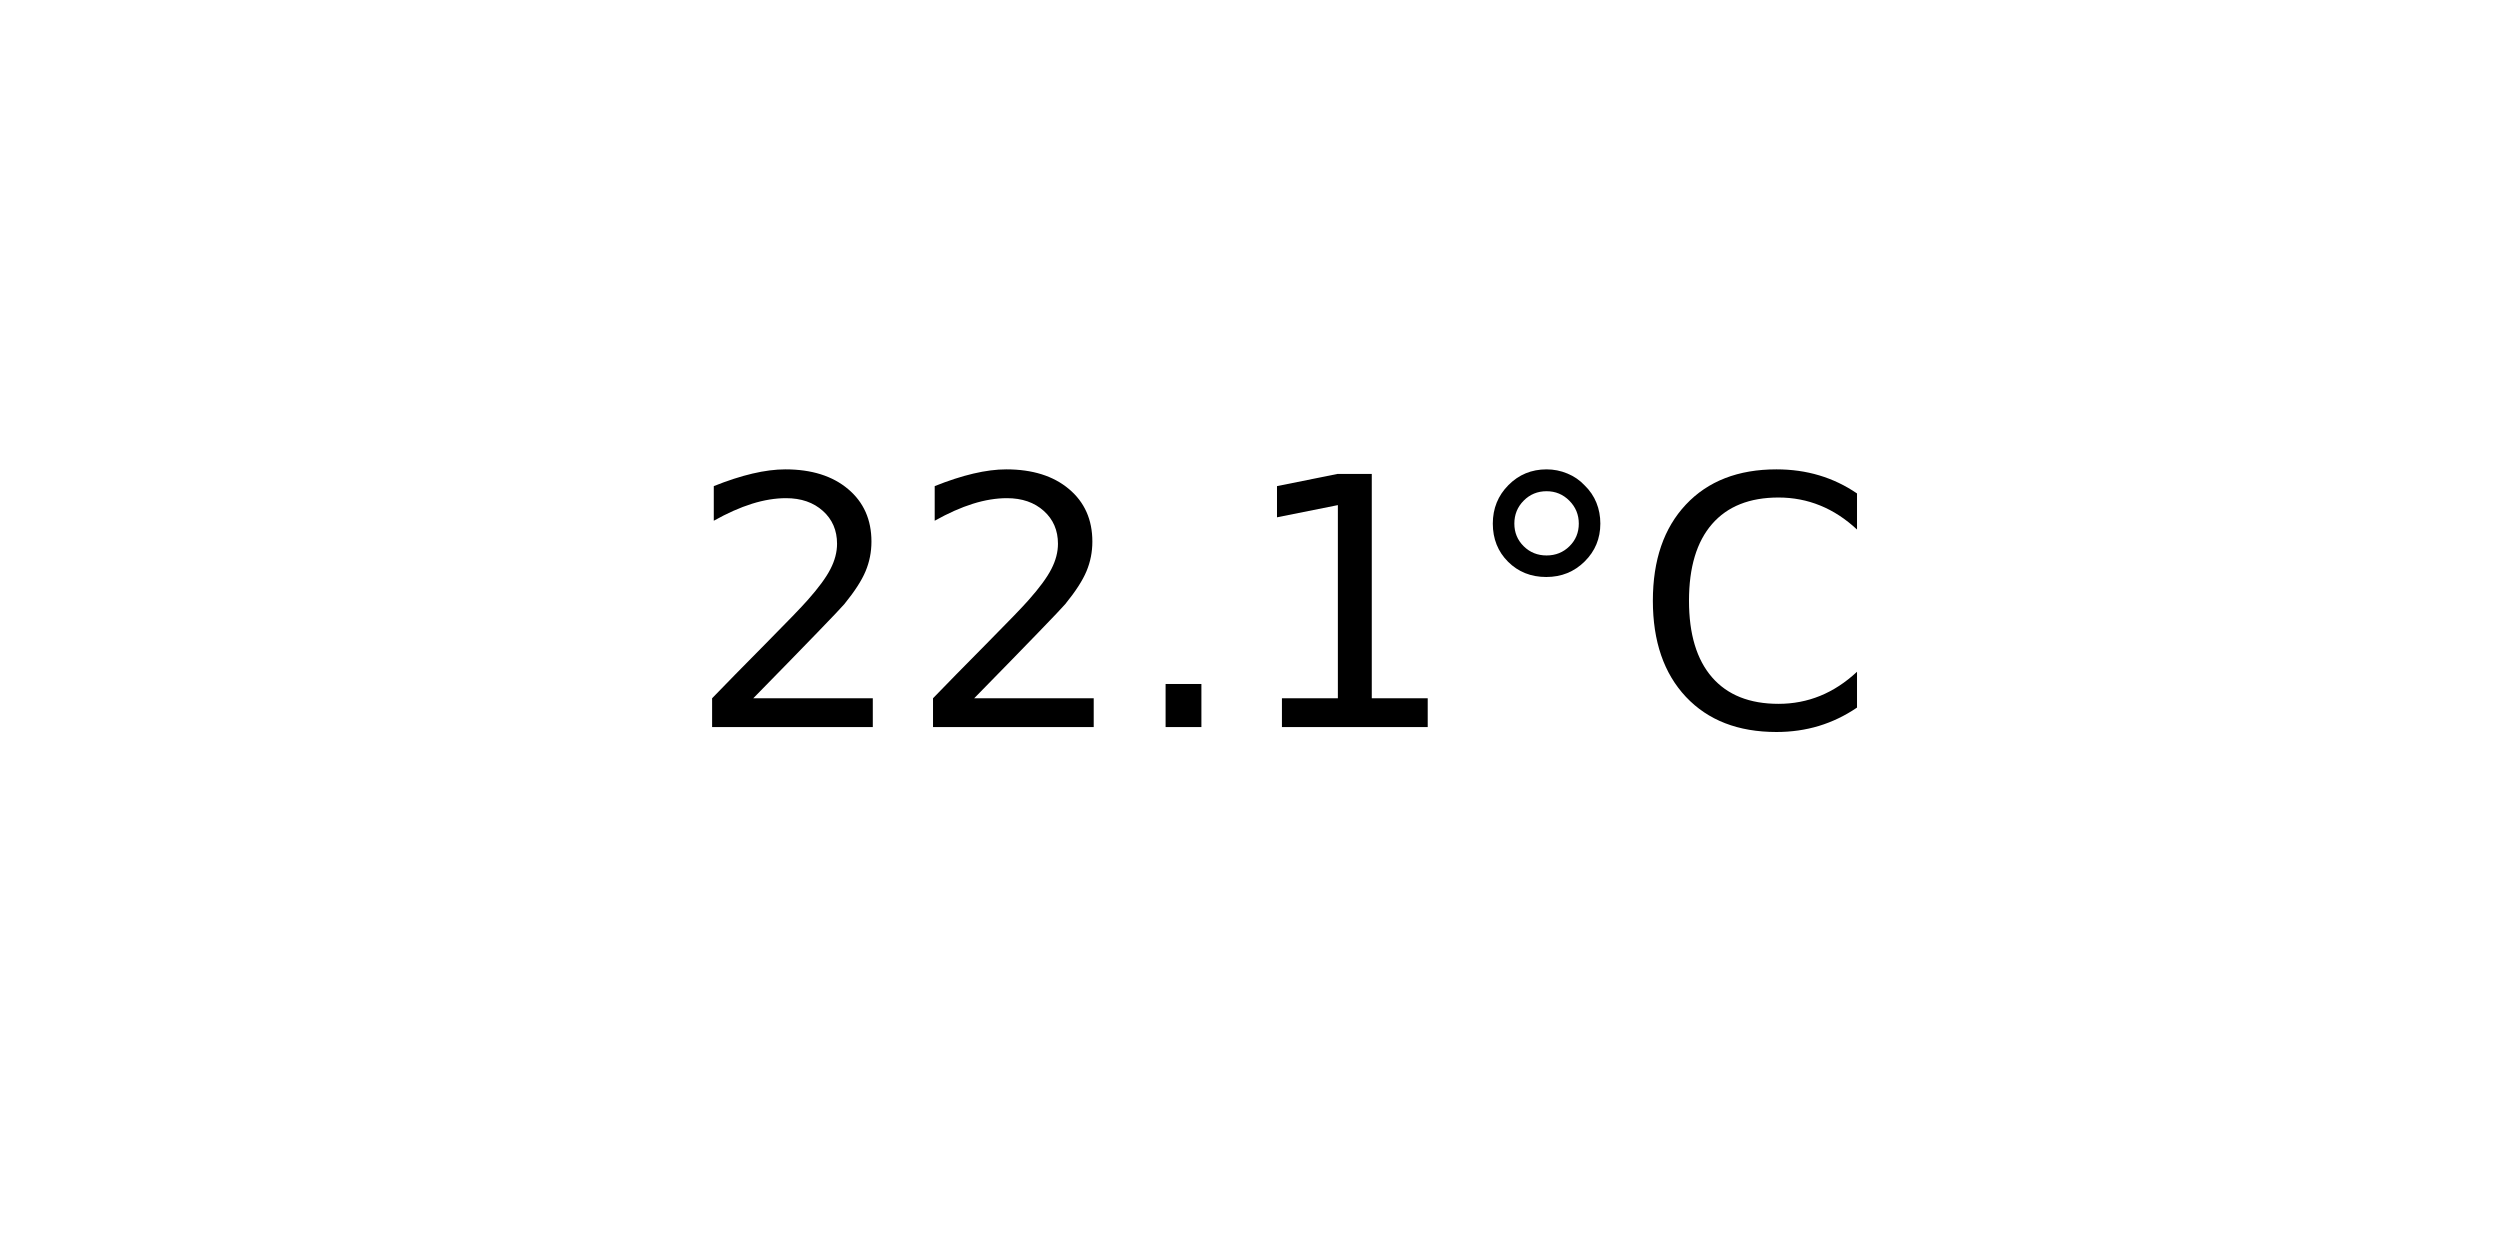
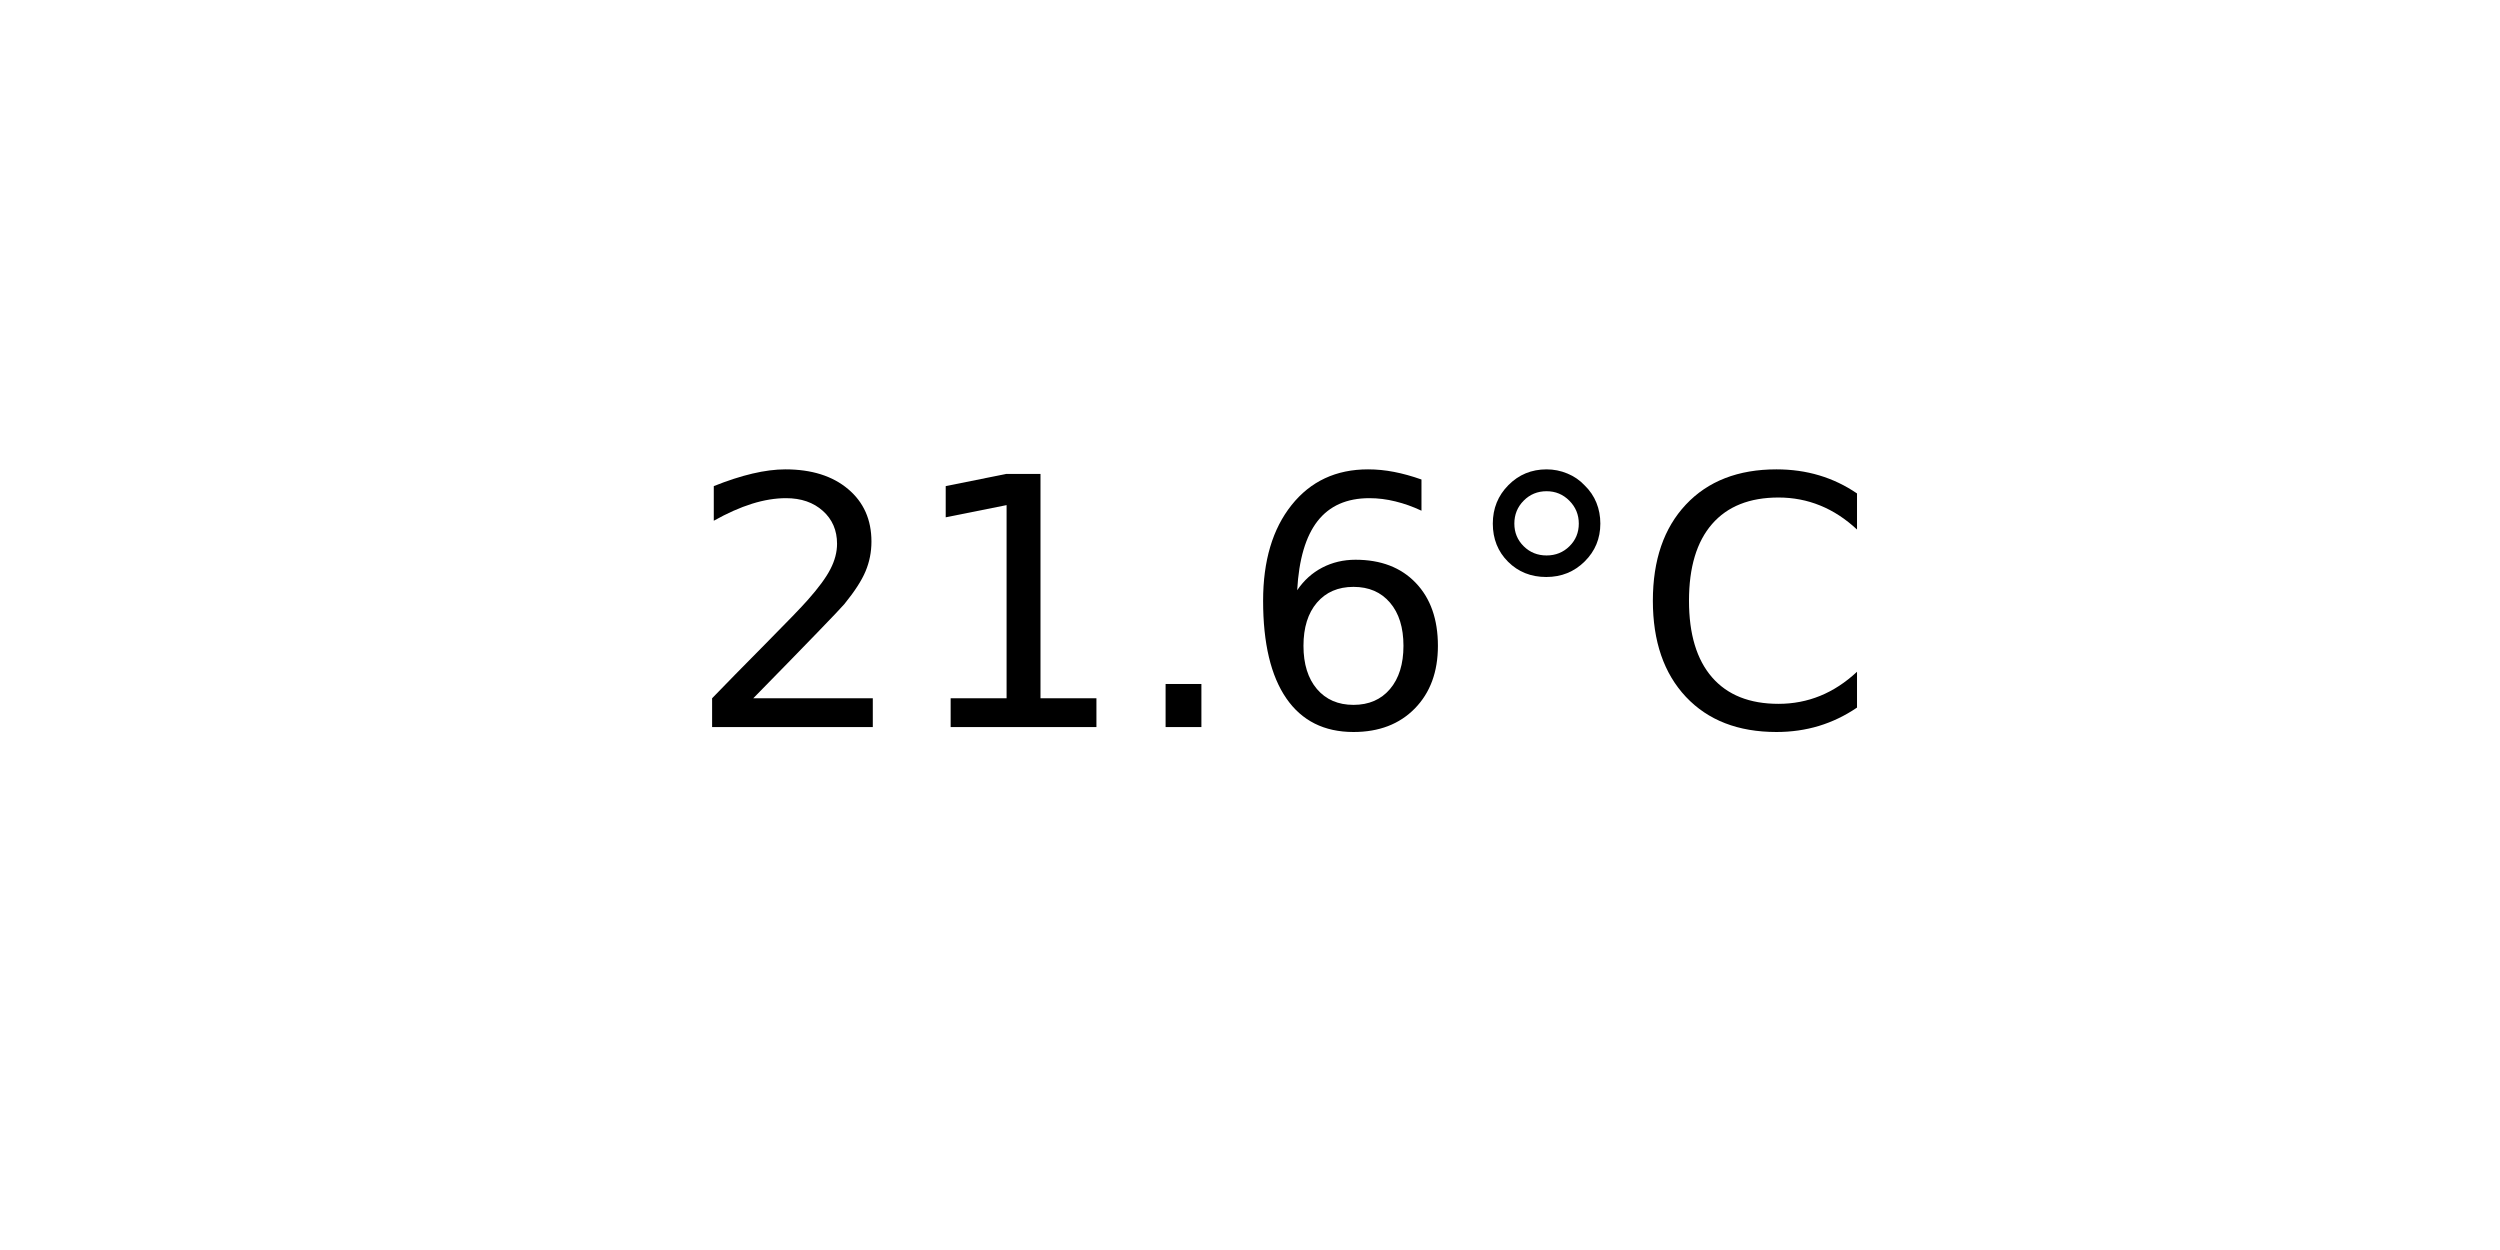
<svg xmlns="http://www.w3.org/2000/svg" xmlns:xlink="http://www.w3.org/1999/xlink" width="72pt" height="36pt" viewBox="0 0 72 36" version="1.1">
  <defs>
    <style type="text/css">*{stroke-linejoin: round; stroke-linecap: butt}</style>
  </defs>
  <g id="figure_1">
    <g id="axes_1">
      <g id="text_1">
        <g transform="translate(19.77578 20.93937) scale(0.1 -0.1)">
          <defs>
            <path id="DejaVuSans-32" d="M 1228 531  L 3431 531  L 3431 0  L 469 0  L 469 531  Q 828 903 1448 1529  Q 2069 2156 2228 2338  Q 2531 2678 2651 2914  Q 2772 3150 2772 3378  Q 2772 3750 2511 3984  Q 2250 4219 1831 4219  Q 1534 4219 1204 4116  Q 875 4013 500 3803  L 500 4441  Q 881 4594 1212 4672  Q 1544 4750 1819 4750  Q 2544 4750 2975 4387  Q 3406 4025 3406 3419  Q 3406 3131 3298 2873  Q 3191 2616 2906 2266  Q 2828 2175 2409 1742  Q 1991 1309 1228 531  z " transform="scale(0.015625)" />
+             <path id="DejaVuSans-31" d="M 794 531  L 1825 531  L 1825 4091  L 703 3866  L 703 4441  L 1819 4666  L 2450 4666  L 2450 531  L 3481 531  L 3481 0  L 794 0  L 794 531  z " transform="scale(0.015625)" />
            <path id="DejaVuSans-2e" d="M 684 794  L 1344 794  L 1344 0  L 684 0  L 684 794  z " transform="scale(0.015625)" />
-             <path id="DejaVuSans-31" d="M 794 531  L 1825 531  L 1825 4091  L 703 3866  L 703 4441  L 1819 4666  L 2450 4666  L 2450 531  L 3481 531  L 3481 0  L 794 0  L 794 531  z " transform="scale(0.015625)" />
+             <path id="DejaVuSans-36" d="M 2113 2584  Q 1688 2584 1439 2293  Q 1191 2003 1191 1497  Q 1191 994 1439 701  Q 1688 409 2113 409  Q 2538 409 2786 701  Q 3034 994 3034 1497  Q 3034 2003 2786 2293  Q 2538 2584 2113 2584  z M 3366 4563  L 3366 3988  Q 3128 4100 2886 4159  Q 2644 4219 2406 4219  Q 1781 4219 1451 3797  Q 1122 3375 1075 2522  Q 1259 2794 1537 2939  Q 1816 3084 2150 3084  Q 2853 3084 3261 2657  Q 3669 2231 3669 1497  Q 3669 778 3244 343  Q 2819 -91 2113 -91  Q 1303 -91 875 529  Q 447 1150 447 2328  Q 447 3434 972 4092  Q 1497 4750 2381 4750  Q 2619 4750 2861 4703  Q 3103 4656 3366 4563  z " transform="scale(0.015625)" />
            <path id="DejaVuSans-b0" d="M 1600 4347  Q 1350 4347 1178 4173  Q 1006 4000 1006 3750  Q 1006 3503 1178 3333  Q 1350 3163 1600 3163  Q 1850 3163 2022 3333  Q 2194 3503 2194 3750  Q 2194 3997 2020 4172  Q 1847 4347 1600 4347  z M 1600 4750  Q 1800 4750 1984 4673  Q 2169 4597 2303 4453  Q 2447 4313 2519 4134  Q 2591 3956 2591 3750  Q 2591 3338 2302 3052  Q 2013 2766 1594 2766  Q 1172 2766 890 3047  Q 609 3328 609 3750  Q 609 4169 896 4459  Q 1184 4750 1600 4750  z " transform="scale(0.015625)" />
            <path id="DejaVuSans-43" d="M 4122 4306  L 4122 3641  Q 3803 3938 3442 4084  Q 3081 4231 2675 4231  Q 1875 4231 1450 3742  Q 1025 3253 1025 2328  Q 1025 1406 1450 917  Q 1875 428 2675 428  Q 3081 428 3442 575  Q 3803 722 4122 1019  L 4122 359  Q 3791 134 3420 21  Q 3050 -91 2638 -91  Q 1578 -91 968 557  Q 359 1206 359 2328  Q 359 3453 968 4101  Q 1578 4750 2638 4750  Q 3056 4750 3426 4639  Q 3797 4528 4122 4306  z " transform="scale(0.015625)" />
          </defs>
          <use xlink:href="#DejaVuSans-32" />
-           <use xlink:href="#DejaVuSans-32" x="63.623" />
+           <use xlink:href="#DejaVuSans-31" x="63.623" />
          <use xlink:href="#DejaVuSans-2e" x="127.246" />
-           <use xlink:href="#DejaVuSans-31" x="159.033" />
+           <use xlink:href="#DejaVuSans-36" x="159.033" />
          <use xlink:href="#DejaVuSans-b0" x="222.656" />
          <use xlink:href="#DejaVuSans-43" x="272.656" />
        </g>
      </g>
    </g>
  </g>
</svg>
